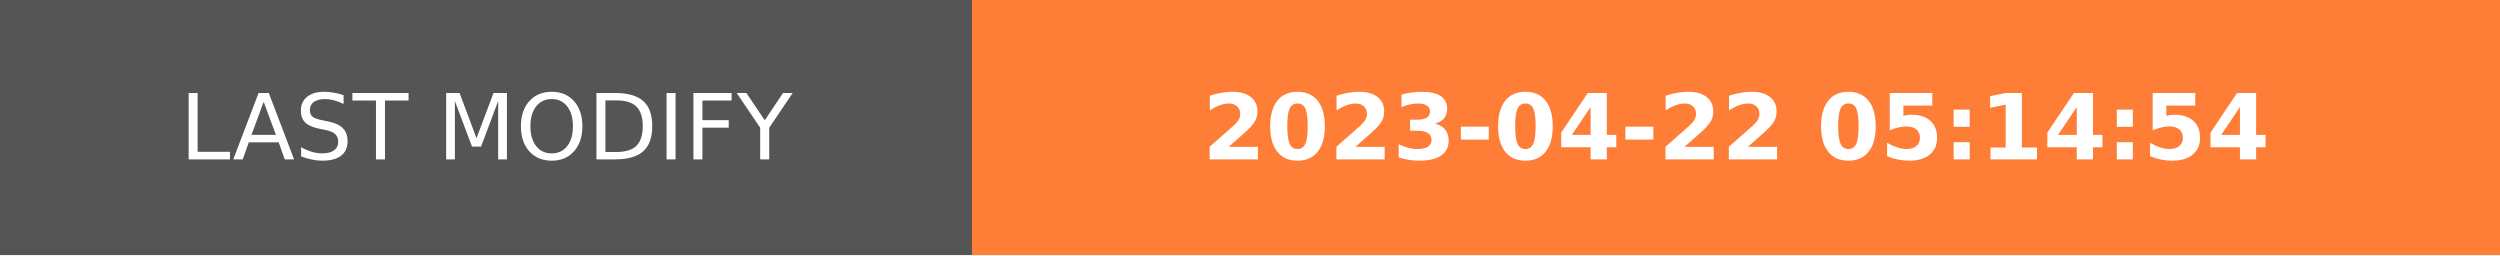
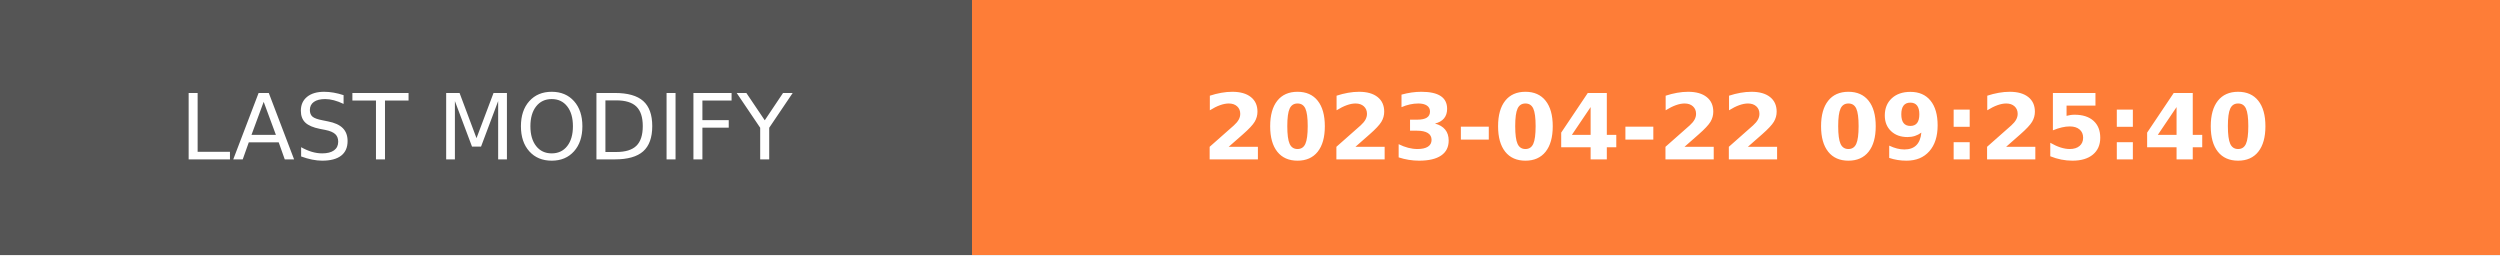
- <svg xmlns="http://www.w3.org/2000/svg" width="274.5" height="28" role="img" aria-label="LAST MODIFY: 2023-04-22 05:14:54">
+ <svg xmlns="http://www.w3.org/2000/svg" width="274.5" height="28" role="img" aria-label="LAST MODIFY: 2023-04-22 09:25:40">
  <g shape-rendering="crispEdges">
    <rect width="106.75" height="28" fill="#555" />
    <rect x="106.75" width="167.75" height="28" fill="#fe7d37" />
  </g>
  <g fill="#fff" text-anchor="middle" font-family="Verdana,Geneva,DejaVu Sans,sans-serif" text-rendering="geometricPrecision" font-size="100">
    <text transform="scale(.1)" x="533.75" y="175" textLength="827.5" fill="#fff">LAST MODIFY</text>
-     <text transform="scale(.1)" x="1906.25" y="175" textLength="1437.5" fill="#fff" font-weight="bold">2023-04-22 05:14:54</text>
+     <text transform="scale(.1)" x="1906.25" y="175" textLength="1437.5" fill="#fff" font-weight="bold">2023-04-22 09:25:40</text>
  </g>
</svg>
